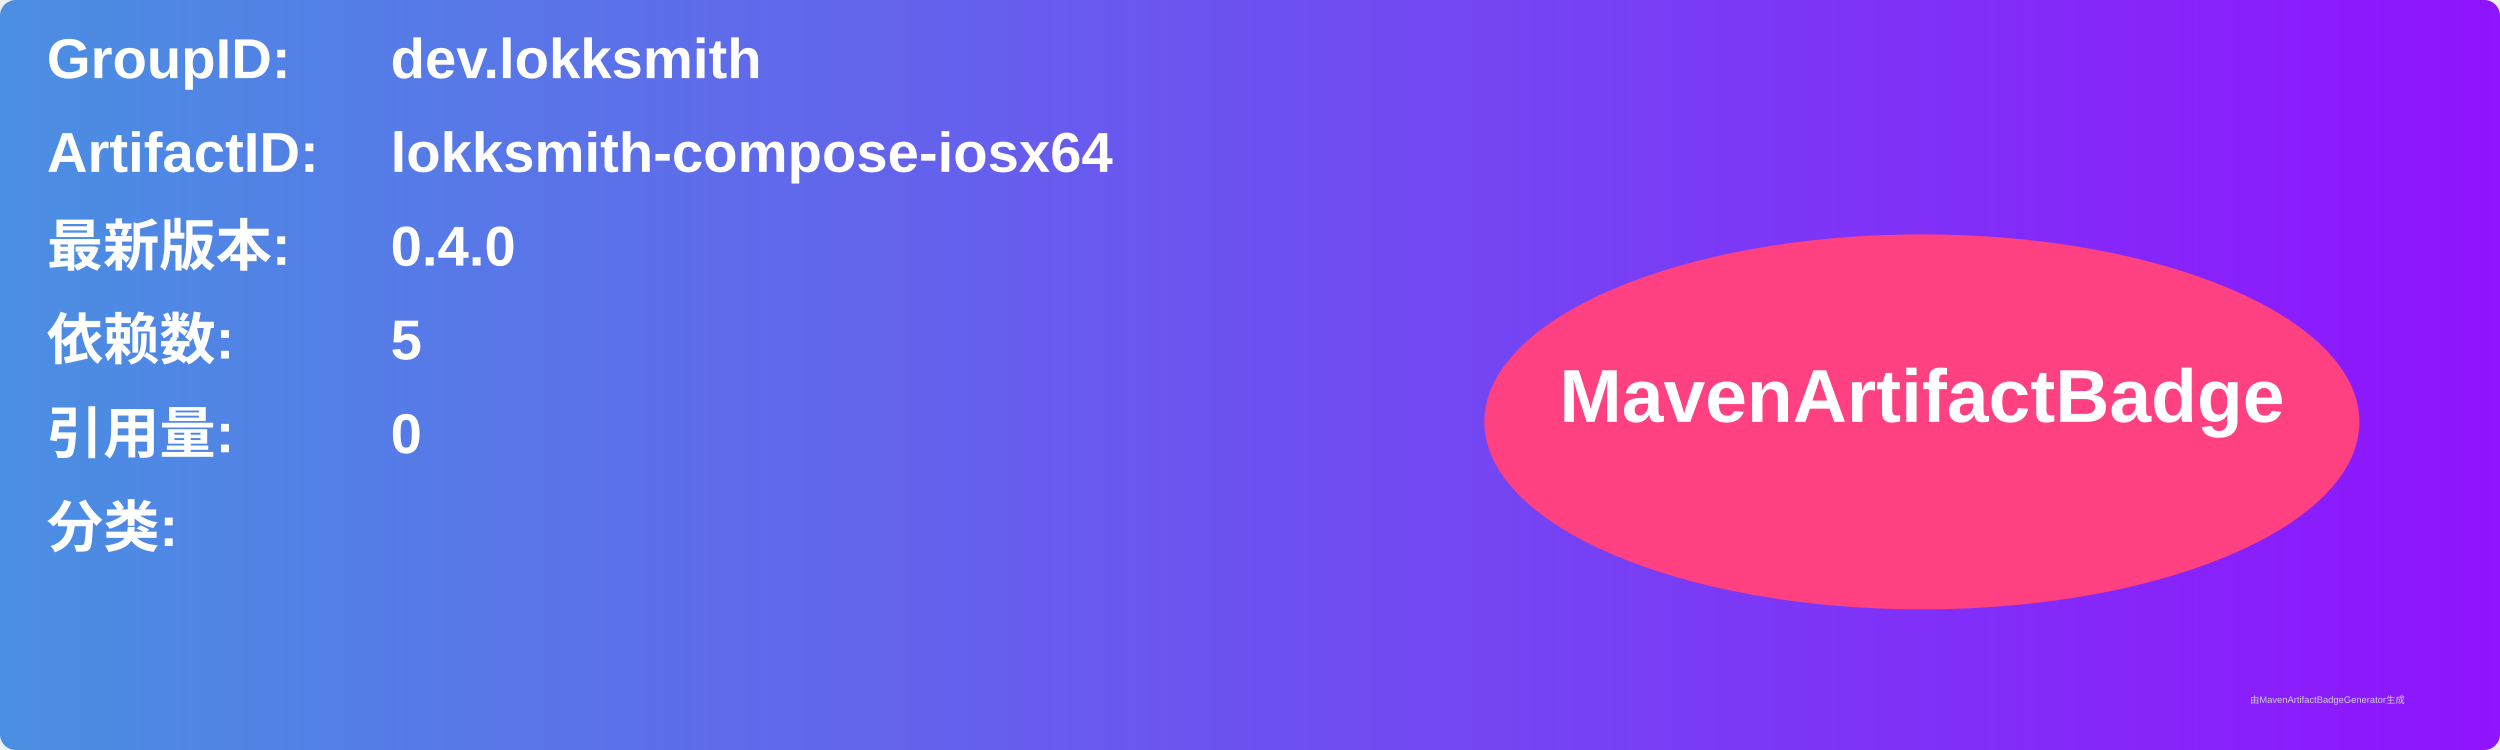
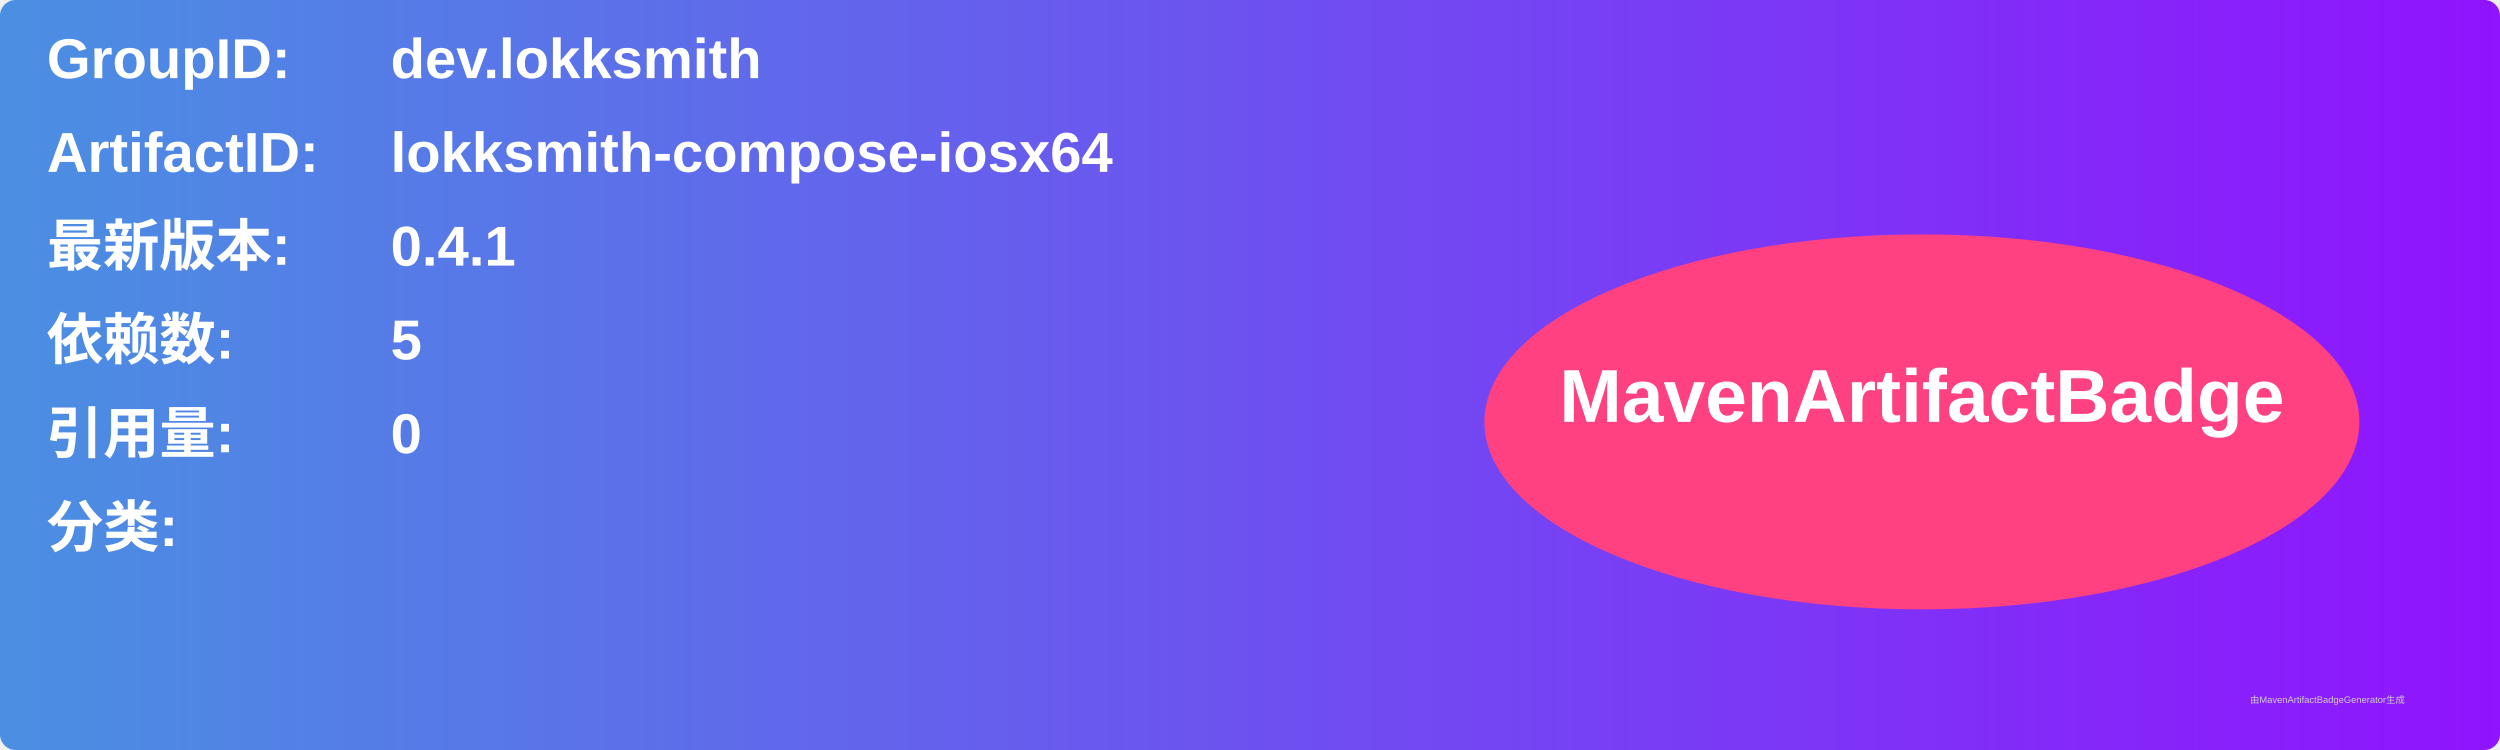
<svg xmlns="http://www.w3.org/2000/svg" width="800" height="240" viewBox="0 0 800 240">
  <linearGradient id="grad" x1="0%" y1="0%" x2="100%" y2="0%">
    <stop offset="0%" stop-color="#4a90e2" />
    <stop offset="100%" stop-color="#9013fe" />
  </linearGradient>
  <rect width="100%" height="100%" rx="5" ry="5" fill="url(#grad)" />
  <g transform="translate(15, 15)">
    <text x="0" y="10" font-family="Arial" font-size="18" fill="white" font-weight="bold" width="260">GroupID:</text>
    <text x="110" y="10" font-family="Arial" font-size="18" fill="white" font-weight="bold" width="460">dev.lokksmith</text>
    <text x="0" y="40" font-family="Arial" font-size="18" fill="white" font-weight="bold" width="260">ArtifactID:</text>
    <text x="110" y="40" font-family="Arial" font-size="18" fill="white" font-weight="bold" width="460">lokksmith-compose-iosx64</text>
    <text x="0" y="70" font-family="Arial" font-size="18" fill="white" font-weight="bold">最新版本:</text>
    <text x="110" y="70" font-family="Arial" font-size="18" fill="white" font-weight="bold">
-       <tspan font-weight="bold">0.4.0</tspan>
+       <tspan font-weight="bold">0.4.1</tspan>
    </text>
    <text x="0" y="100" font-family="Arial" font-size="18" fill="white" font-weight="bold">依赖数: </text>
    <text x="110" y="100" font-family="Arial" font-size="18" fill="white">
      <tspan font-weight="bold">5</tspan>
    </text>
    <text x="0" y="130" font-family="Arial" font-size="18" fill="white" font-weight="bold">引用量: </text>
    <text x="110" y="130" font-family="Arial" font-size="18" fill="white">
      <tspan font-weight="bold">0</tspan>
    </text>
    <text x="0" y="160" font-family="Arial" font-size="18" fill="white" font-weight="bold">分类:</text>
    <text x="10" y="190" font-family="Arial" font-size="10" fill="white">
      <tspan font-weight="bold" />
    </text>
    <ellipse cx="600" cy="120" rx="140" ry="60" fill="#ff4081" />
    <text x="600" y="120" text-anchor="middle" font-family="Arial" font-size="24" fill="white" font-weight="bold">MavenArtifactBadge</text>
  </g>
  <text x="720" y="225" font-family="Arial" font-size="3" fill="#d0d0d0">由MavenArtifactBadgeGenerator生成</text>
</svg>
